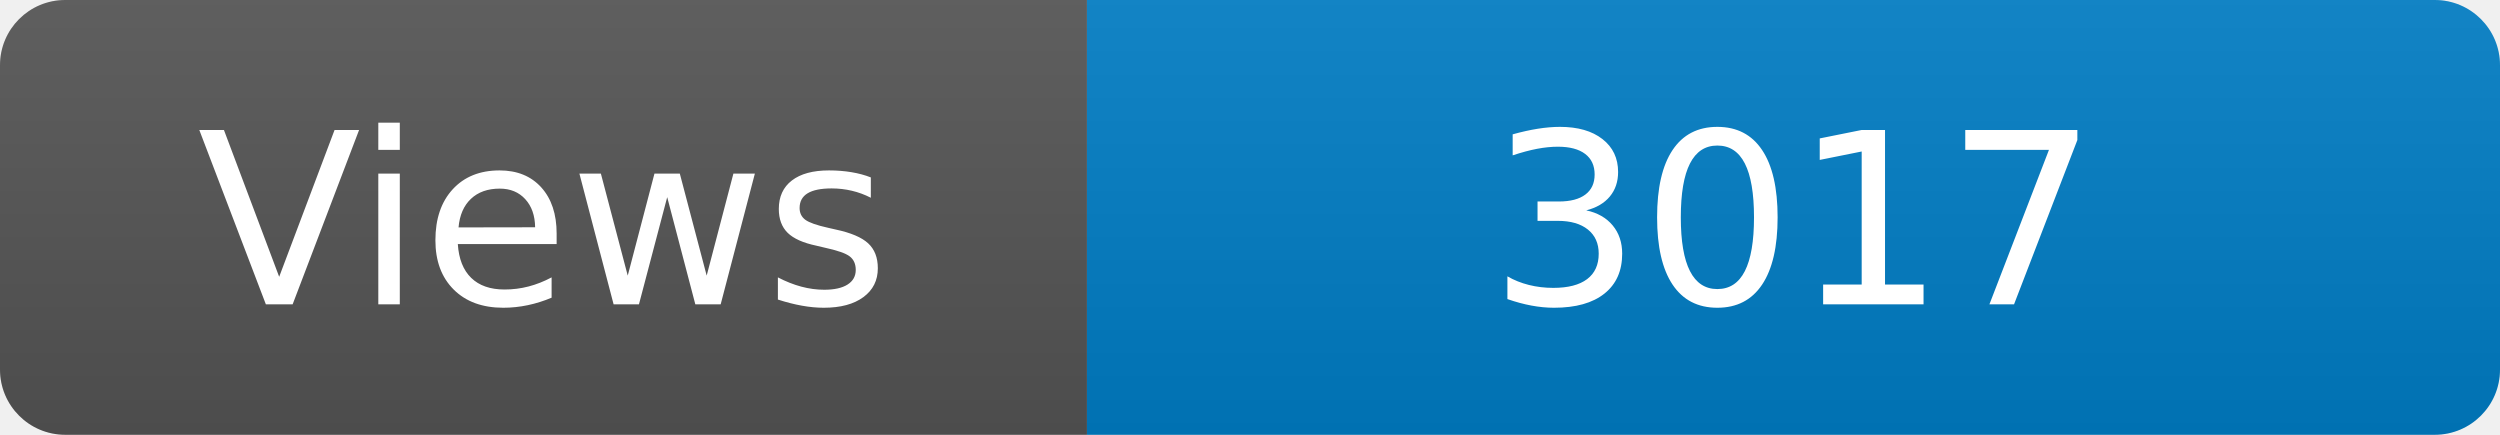
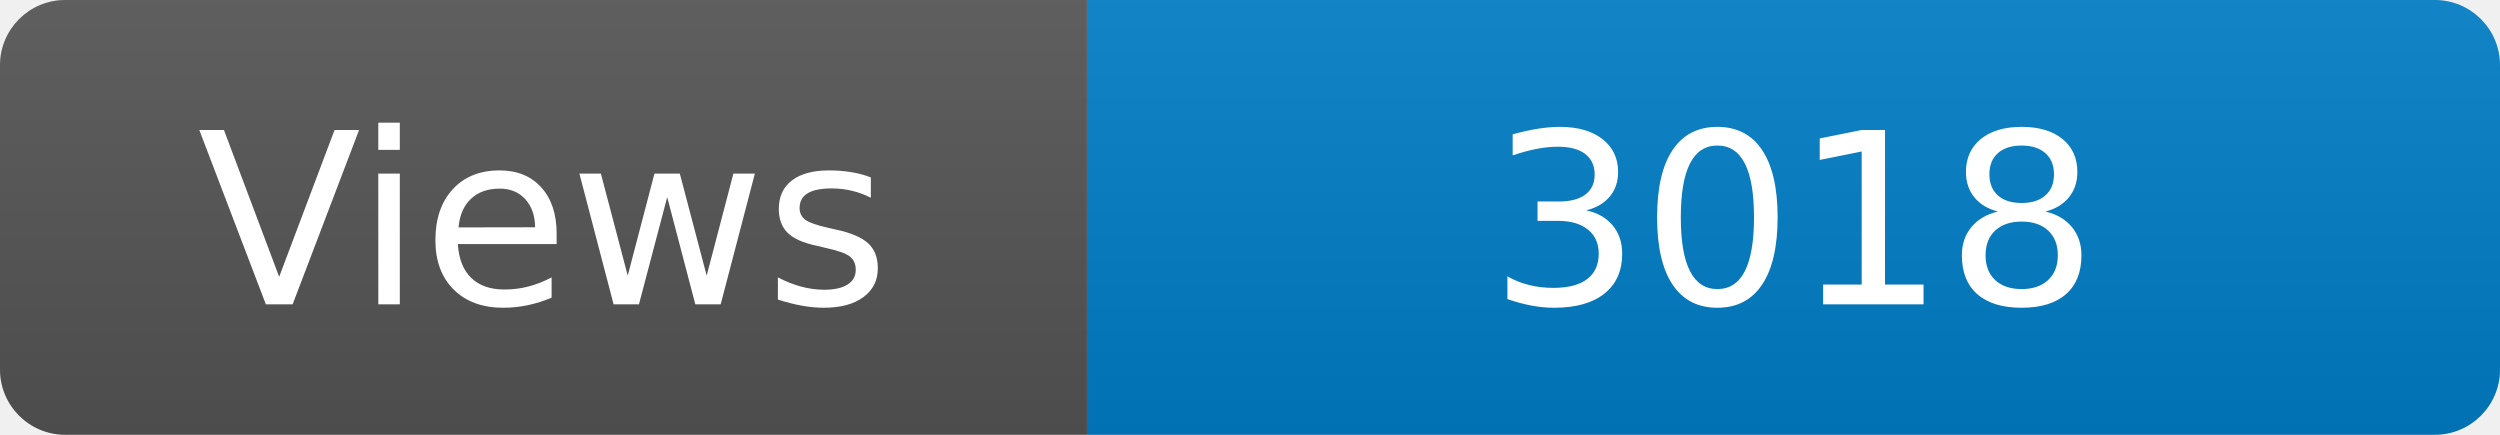
<svg xmlns="http://www.w3.org/2000/svg" width="115" height="20" role="img" aria-label="Maintained?: yes">
  <linearGradient id="s" x2="0" y2="100%">
    <stop offset="0" stop-color="#bbb" stop-opacity=".1" />
    <stop offset="1" stop-opacity=".1" />
  </linearGradient>
  <clipPath id="r">
    <rect width="115" height="20" rx="3" fill="#fff" />
  </clipPath>
  <g clip-path="url(#r)">
    <rect width="50" height="20" fill="#555" />
    <rect x="50" width="160" height="20" fill="#007ec6" />
    <rect width="115" height="20" fill="url(#s)" />
  </g>
  <g fill="#fff" text-anchor="middle" font-family="Verdana,Geneva,DejaVu Sans,sans-serif" font-size="110">
    <text x="250" y="140" transform="scale(.1)" fill="#fff">Views</text>
-     <text x="825" y="140" transform="scale(.1)" fill="#fff">3017</text>
+     <text x="825" y="140" transform="scale(.1)" fill="#fff">3018</text>
  </g>
</svg>
